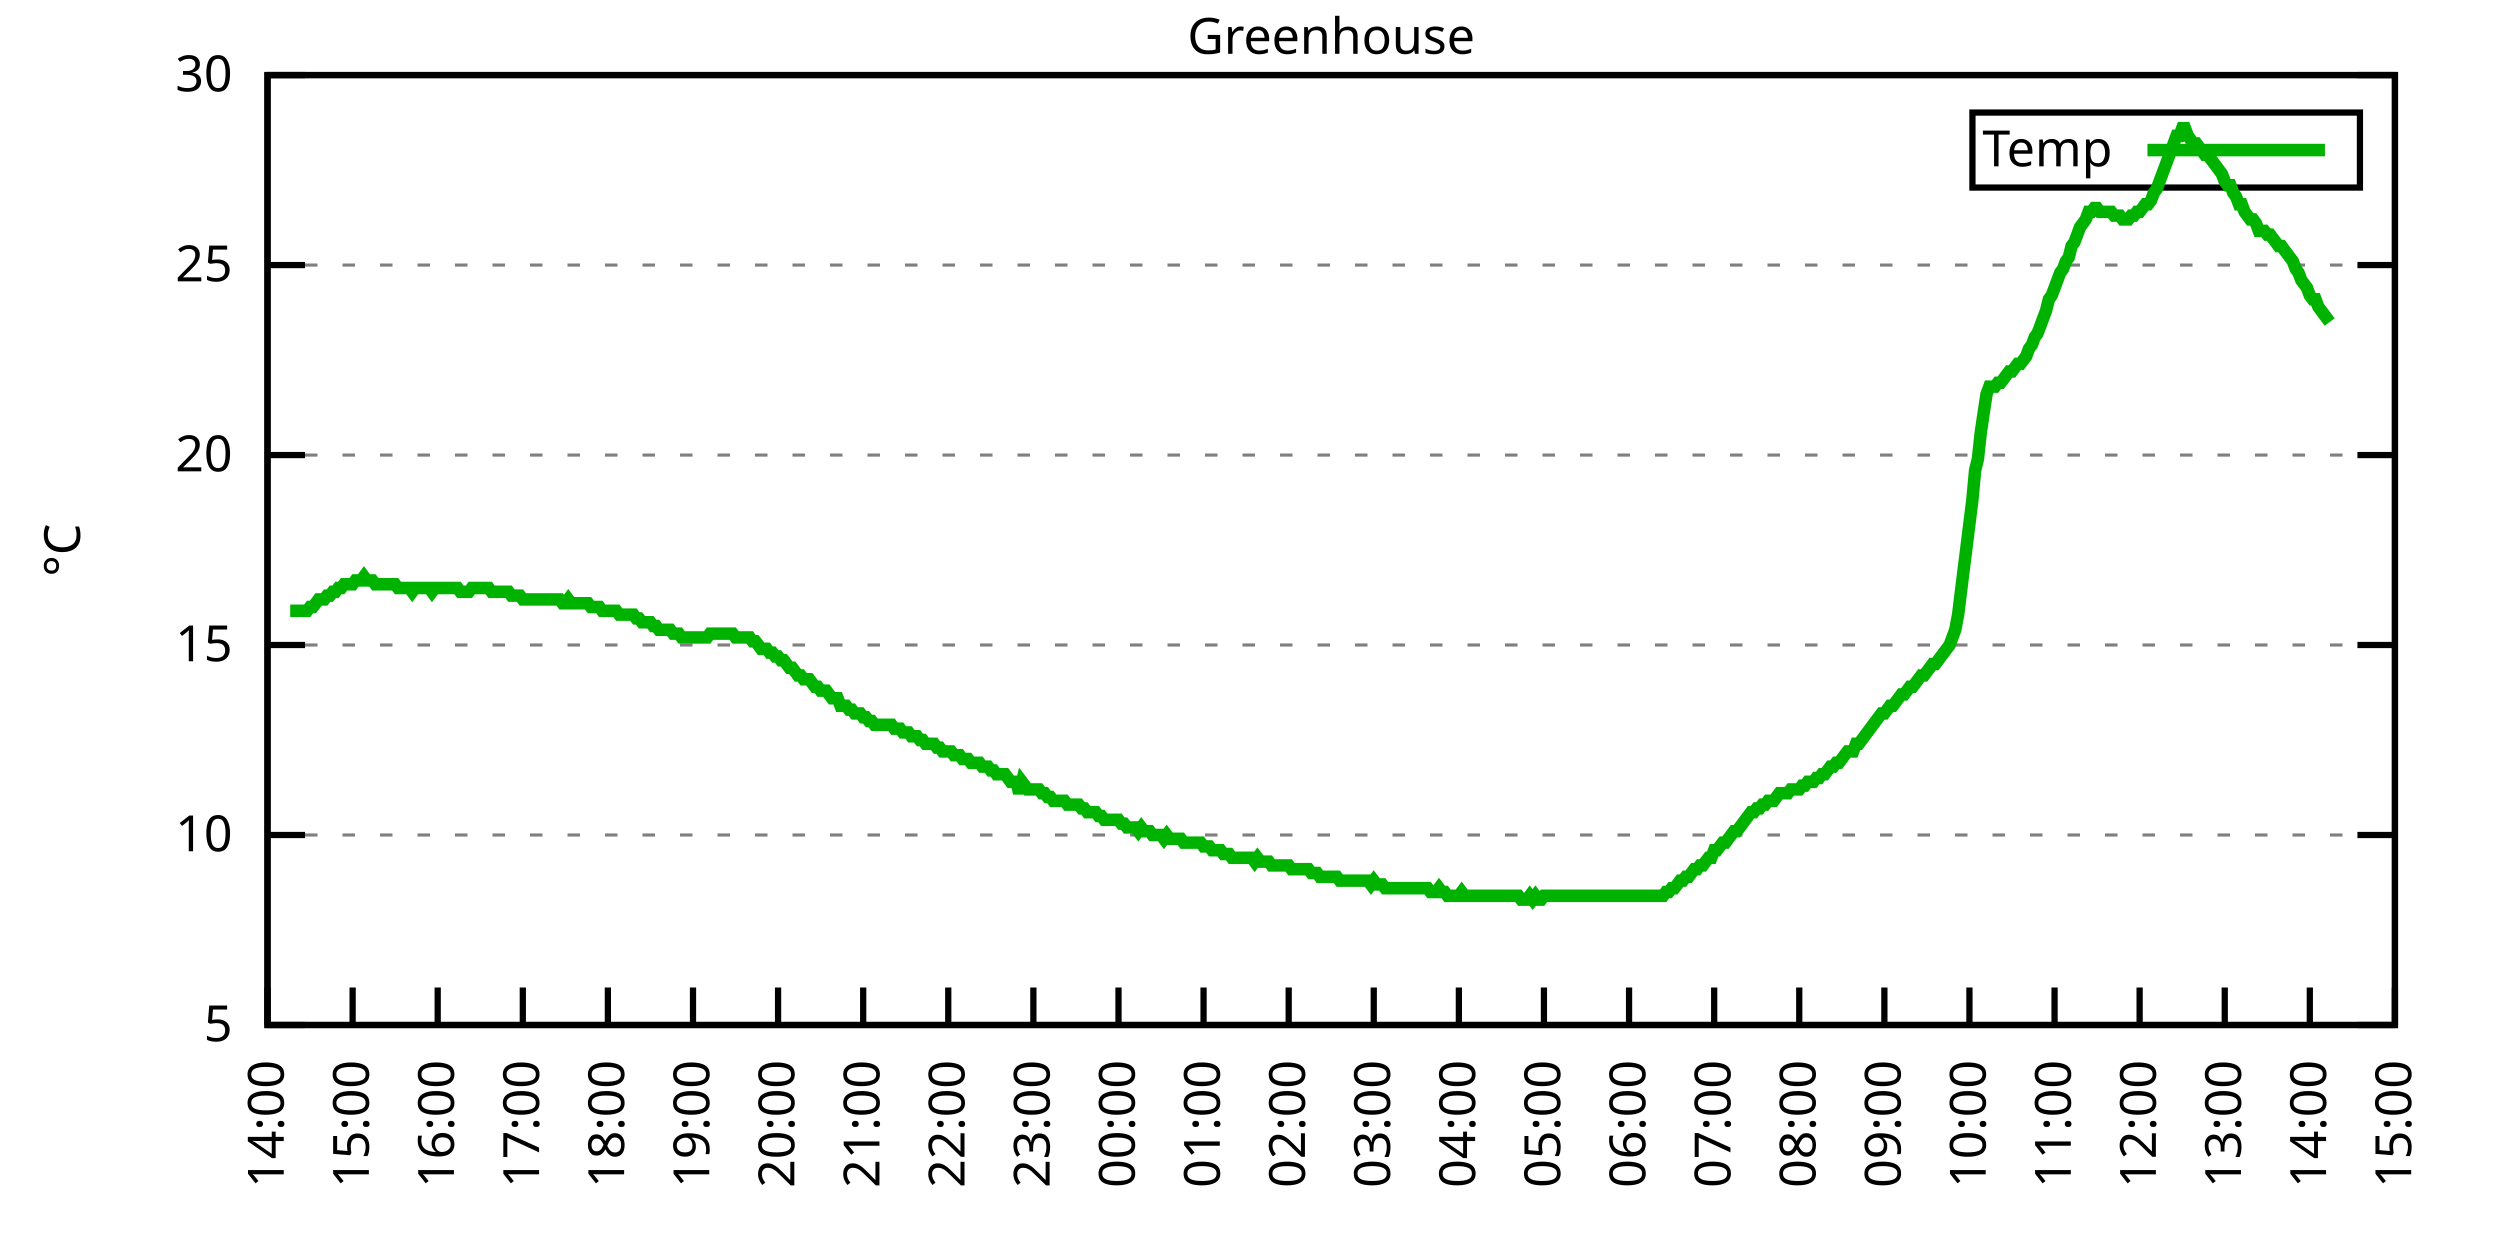
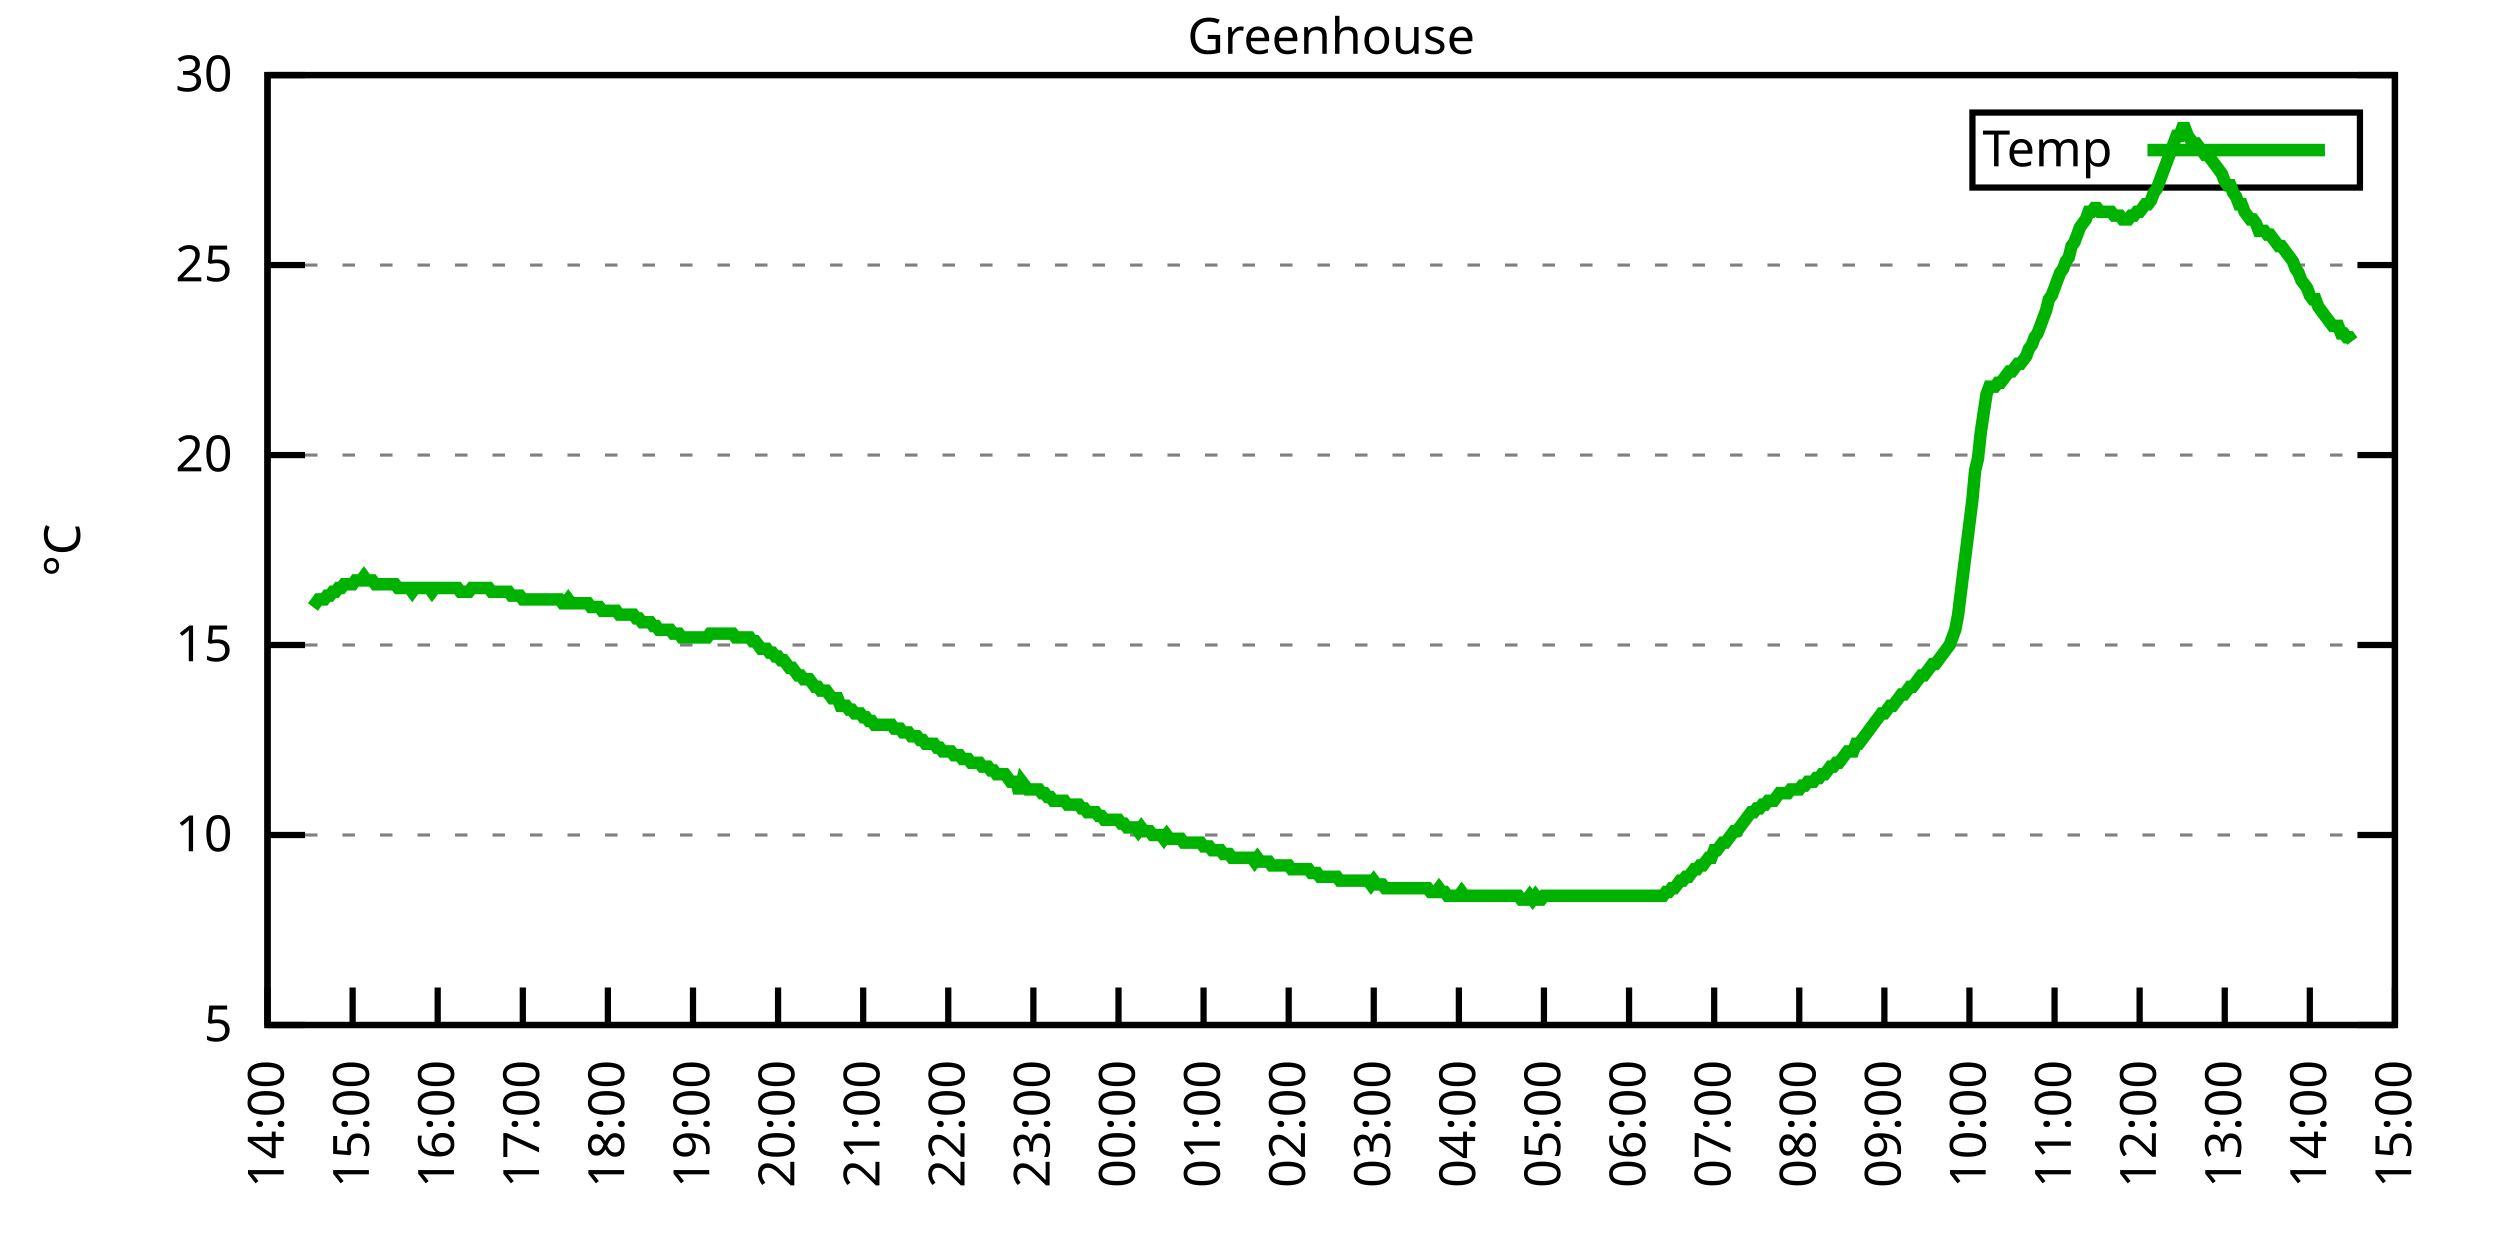
<svg xmlns="http://www.w3.org/2000/svg" xmlns:xlink="http://www.w3.org/1999/xlink" width="400" height="200" viewBox="0 0 400 200">
  <g id="gnuplot_canvas">
    <rect x="0" y="0" width="400" height="200" fill="none" />
    <defs>
      <circle id="gpDot" r="0.5" stroke-width="0.5" stroke="currentColor" />
      <path id="gpPt0" stroke-width="0.333" stroke="currentColor" d="M-1,0 h2 M0,-1 v2" />
      <path id="gpPt1" stroke-width="0.333" stroke="currentColor" d="M-1,-1 L1,1 M1,-1 L-1,1" />
      <path id="gpPt2" stroke-width="0.333" stroke="currentColor" d="M-1,0 L1,0 M0,-1 L0,1 M-1,-1 L1,1 M-1,1 L1,-1" />
      <rect id="gpPt3" stroke-width="0.333" stroke="currentColor" x="-1" y="-1" width="2" height="2" />
      <rect id="gpPt4" stroke-width="0.333" stroke="currentColor" fill="currentColor" x="-1" y="-1" width="2" height="2" />
      <circle id="gpPt5" stroke-width="0.333" stroke="currentColor" cx="0" cy="0" r="1" />
      <use xlink:href="#gpPt5" id="gpPt6" fill="currentColor" stroke="none" />
      <path id="gpPt7" stroke-width="0.333" stroke="currentColor" d="M0,-1.33 L-1.33,0.67 L1.33,0.67 z" />
      <use xlink:href="#gpPt7" id="gpPt8" fill="currentColor" stroke="none" />
      <use xlink:href="#gpPt7" id="gpPt9" stroke="currentColor" transform="rotate(180)" />
      <use xlink:href="#gpPt9" id="gpPt10" fill="currentColor" stroke="none" />
      <use xlink:href="#gpPt3" id="gpPt11" stroke="currentColor" transform="rotate(45)" />
      <use xlink:href="#gpPt11" id="gpPt12" fill="currentColor" stroke="none" />
      <path id="gpPt13" stroke-width="0.333" stroke="currentColor" d="M0,1.330 L1.265,0.411 L0.782,-1.067 L-0.782,-1.076 L-1.265,0.411 z" />
      <use xlink:href="#gpPt13" id="gpPt14" fill="currentColor" stroke="none" />
      <filter id="textbox" filterUnits="objectBoundingBox" x="0" y="0" height="1" width="1">
        <feFlood flood-color="white" flood-opacity="1" result="bgnd" />
        <feComposite in="SourceGraphic" in2="bgnd" operator="atop" />
      </filter>
      <filter id="greybox" filterUnits="objectBoundingBox" x="0" y="0" height="1" width="1">
        <feFlood flood-color="lightgrey" flood-opacity="1" result="grey" />
        <feComposite in="SourceGraphic" in2="grey" operator="atop" />
      </filter>
    </defs>
    <g fill="none" color="white" stroke="currentColor" stroke-width="1.00" stroke-linecap="butt" stroke-linejoin="miter">
</g>
    <g fill="none" color="black" stroke="currentColor" stroke-width="1.00" stroke-linecap="butt" stroke-linejoin="miter">
      <g stroke="none" shape-rendering="crispEdges">
        <polygon fill="rgb(255, 255, 255)" points="42.80,164.00 383.18,164.00 383.18,12.02 42.80,12.02 " />
      </g>
    </g>
    <g fill="none" color="black" stroke="currentColor" stroke-width="1.00" stroke-linecap="butt" stroke-linejoin="miter">
</g>
    <g fill="none" color="black" stroke="black" stroke-width="0.50" stroke-linecap="butt" stroke-linejoin="miter">
</g>
    <g fill="none" color="gray" stroke="currentColor" stroke-width="0.50" stroke-linecap="butt" stroke-linejoin="miter">
      <path stroke="gray" stroke-dasharray="2,4" class="gridline" d="M42.80,164.00 L383.19,164.00  " />
    </g>
    <g fill="none" color="gray" stroke="gray" stroke-width="1.00" stroke-linecap="butt" stroke-linejoin="miter">
</g>
    <g fill="none" color="black" stroke="currentColor" stroke-width="1.00" stroke-linecap="butt" stroke-linejoin="miter">
      <path stroke="black" d="M42.80,164.00 L48.80,164.00 M383.19,164.00 L377.19,164.00  " />
      <g transform="translate(37.20,166.60)" stroke="none" fill="black" font-family="Sans" font-size="8.00" text-anchor="end">
        <text>
          <tspan font-family="Sans"> 5</tspan>
        </text>
      </g>
    </g>
    <g fill="none" color="black" stroke="currentColor" stroke-width="1.00" stroke-linecap="butt" stroke-linejoin="miter">
</g>
    <g fill="none" color="black" stroke="black" stroke-width="0.50" stroke-linecap="butt" stroke-linejoin="miter">
</g>
    <g fill="none" color="gray" stroke="currentColor" stroke-width="0.50" stroke-linecap="butt" stroke-linejoin="miter">
      <path stroke="gray" stroke-dasharray="2,4" class="gridline" d="M42.80,133.60 L383.19,133.60  " />
    </g>
    <g fill="none" color="gray" stroke="gray" stroke-width="1.00" stroke-linecap="butt" stroke-linejoin="miter">
</g>
    <g fill="none" color="black" stroke="currentColor" stroke-width="1.00" stroke-linecap="butt" stroke-linejoin="miter">
      <path stroke="black" d="M42.80,133.60 L48.80,133.60 M383.19,133.60 L377.19,133.60  " />
      <g transform="translate(37.20,136.20)" stroke="none" fill="black" font-family="Sans" font-size="8.00" text-anchor="end">
        <text>
          <tspan font-family="Sans"> 10</tspan>
        </text>
      </g>
    </g>
    <g fill="none" color="black" stroke="currentColor" stroke-width="1.00" stroke-linecap="butt" stroke-linejoin="miter">
</g>
    <g fill="none" color="black" stroke="black" stroke-width="0.50" stroke-linecap="butt" stroke-linejoin="miter">
</g>
    <g fill="none" color="gray" stroke="currentColor" stroke-width="0.50" stroke-linecap="butt" stroke-linejoin="miter">
      <path stroke="gray" stroke-dasharray="2,4" class="gridline" d="M42.80,103.20 L383.19,103.20  " />
    </g>
    <g fill="none" color="gray" stroke="gray" stroke-width="1.00" stroke-linecap="butt" stroke-linejoin="miter">
</g>
    <g fill="none" color="black" stroke="currentColor" stroke-width="1.00" stroke-linecap="butt" stroke-linejoin="miter">
      <path stroke="black" d="M42.80,103.20 L48.80,103.20 M383.19,103.20 L377.19,103.20  " />
      <g transform="translate(37.20,105.80)" stroke="none" fill="black" font-family="Sans" font-size="8.00" text-anchor="end">
        <text>
          <tspan font-family="Sans"> 15</tspan>
        </text>
      </g>
    </g>
    <g fill="none" color="black" stroke="currentColor" stroke-width="1.00" stroke-linecap="butt" stroke-linejoin="miter">
</g>
    <g fill="none" color="black" stroke="black" stroke-width="0.50" stroke-linecap="butt" stroke-linejoin="miter">
</g>
    <g fill="none" color="gray" stroke="currentColor" stroke-width="0.50" stroke-linecap="butt" stroke-linejoin="miter">
      <path stroke="gray" stroke-dasharray="2,4" class="gridline" d="M42.80,72.81 L383.19,72.81  " />
    </g>
    <g fill="none" color="gray" stroke="gray" stroke-width="1.00" stroke-linecap="butt" stroke-linejoin="miter">
</g>
    <g fill="none" color="black" stroke="currentColor" stroke-width="1.00" stroke-linecap="butt" stroke-linejoin="miter">
      <path stroke="black" d="M42.80,72.81 L48.80,72.81 M383.19,72.81 L377.19,72.81  " />
      <g transform="translate(37.20,75.41)" stroke="none" fill="black" font-family="Sans" font-size="8.00" text-anchor="end">
        <text>
          <tspan font-family="Sans"> 20</tspan>
        </text>
      </g>
    </g>
    <g fill="none" color="black" stroke="currentColor" stroke-width="1.00" stroke-linecap="butt" stroke-linejoin="miter">
</g>
    <g fill="none" color="black" stroke="black" stroke-width="0.50" stroke-linecap="butt" stroke-linejoin="miter">
</g>
    <g fill="none" color="gray" stroke="currentColor" stroke-width="0.50" stroke-linecap="butt" stroke-linejoin="miter">
      <path stroke="gray" stroke-dasharray="2,4" class="gridline" d="M42.80,42.41 L383.19,42.41  " />
    </g>
    <g fill="none" color="gray" stroke="gray" stroke-width="1.00" stroke-linecap="butt" stroke-linejoin="miter">
</g>
    <g fill="none" color="black" stroke="currentColor" stroke-width="1.00" stroke-linecap="butt" stroke-linejoin="miter">
      <path stroke="black" d="M42.80,42.41 L48.80,42.41 M383.19,42.41 L377.19,42.41  " />
      <g transform="translate(37.20,45.01)" stroke="none" fill="black" font-family="Sans" font-size="8.00" text-anchor="end">
        <text>
          <tspan font-family="Sans"> 25</tspan>
        </text>
      </g>
    </g>
    <g fill="none" color="black" stroke="currentColor" stroke-width="1.00" stroke-linecap="butt" stroke-linejoin="miter">
</g>
    <g fill="none" color="black" stroke="black" stroke-width="0.50" stroke-linecap="butt" stroke-linejoin="miter">
</g>
    <g fill="none" color="gray" stroke="currentColor" stroke-width="0.50" stroke-linecap="butt" stroke-linejoin="miter">
      <path stroke="gray" stroke-dasharray="2,4" class="gridline" d="M42.80,12.01 L383.19,12.01  " />
    </g>
    <g fill="none" color="gray" stroke="gray" stroke-width="1.00" stroke-linecap="butt" stroke-linejoin="miter">
</g>
    <g fill="none" color="black" stroke="currentColor" stroke-width="1.00" stroke-linecap="butt" stroke-linejoin="miter">
      <path stroke="black" d="M42.80,12.01 L48.80,12.01 M383.19,12.01 L377.19,12.01  " />
      <g transform="translate(37.20,14.61)" stroke="none" fill="black" font-family="Sans" font-size="8.00" text-anchor="end">
        <text>
          <tspan font-family="Sans"> 30</tspan>
        </text>
      </g>
    </g>
    <g fill="none" color="black" stroke="currentColor" stroke-width="1.00" stroke-linecap="butt" stroke-linejoin="miter">
      <path stroke="black" d="M42.80,164.00 L42.80,158.00  " />
      <g transform="translate(45.40,169.60) rotate(270.00)" stroke="none" fill="black" font-family="Sans" font-size="8.00" text-anchor="end">
        <text>
          <tspan font-family="Sans">14:00</tspan>
        </text>
      </g>
    </g>
    <g fill="none" color="black" stroke="currentColor" stroke-width="1.00" stroke-linecap="butt" stroke-linejoin="miter">
      <path stroke="black" d="M56.42,164.00 L56.42,158.00  " />
      <g transform="translate(59.02,169.60) rotate(270.00)" stroke="none" fill="black" font-family="Sans" font-size="8.00" text-anchor="end">
        <text>
          <tspan font-family="Sans">15:00</tspan>
        </text>
      </g>
    </g>
    <g fill="none" color="black" stroke="currentColor" stroke-width="1.00" stroke-linecap="butt" stroke-linejoin="miter">
      <path stroke="black" d="M70.03,164.00 L70.03,158.00  " />
      <g transform="translate(72.63,169.60) rotate(270.00)" stroke="none" fill="black" font-family="Sans" font-size="8.00" text-anchor="end">
        <text>
          <tspan font-family="Sans">16:00</tspan>
        </text>
      </g>
    </g>
    <g fill="none" color="black" stroke="currentColor" stroke-width="1.00" stroke-linecap="butt" stroke-linejoin="miter">
      <path stroke="black" d="M83.65,164.00 L83.65,158.00  " />
      <g transform="translate(86.25,169.60) rotate(270.00)" stroke="none" fill="black" font-family="Sans" font-size="8.00" text-anchor="end">
        <text>
          <tspan font-family="Sans">17:00</tspan>
        </text>
      </g>
    </g>
    <g fill="none" color="black" stroke="currentColor" stroke-width="1.00" stroke-linecap="butt" stroke-linejoin="miter">
      <path stroke="black" d="M97.26,164.00 L97.26,158.00  " />
      <g transform="translate(99.86,169.60) rotate(270.00)" stroke="none" fill="black" font-family="Sans" font-size="8.00" text-anchor="end">
        <text>
          <tspan font-family="Sans">18:00</tspan>
        </text>
      </g>
    </g>
    <g fill="none" color="black" stroke="currentColor" stroke-width="1.00" stroke-linecap="butt" stroke-linejoin="miter">
      <path stroke="black" d="M110.88,164.00 L110.88,158.00  " />
      <g transform="translate(113.48,169.60) rotate(270.00)" stroke="none" fill="black" font-family="Sans" font-size="8.00" text-anchor="end">
        <text>
          <tspan font-family="Sans">19:00</tspan>
        </text>
      </g>
    </g>
    <g fill="none" color="black" stroke="currentColor" stroke-width="1.00" stroke-linecap="butt" stroke-linejoin="miter">
      <path stroke="black" d="M124.49,164.00 L124.49,158.00  " />
      <g transform="translate(127.09,169.60) rotate(270.00)" stroke="none" fill="black" font-family="Sans" font-size="8.00" text-anchor="end">
        <text>
          <tspan font-family="Sans">20:00</tspan>
        </text>
      </g>
    </g>
    <g fill="none" color="black" stroke="currentColor" stroke-width="1.00" stroke-linecap="butt" stroke-linejoin="miter">
      <path stroke="black" d="M138.11,164.00 L138.11,158.00  " />
      <g transform="translate(140.71,169.60) rotate(270.00)" stroke="none" fill="black" font-family="Sans" font-size="8.00" text-anchor="end">
        <text>
          <tspan font-family="Sans">21:00</tspan>
        </text>
      </g>
    </g>
    <g fill="none" color="black" stroke="currentColor" stroke-width="1.00" stroke-linecap="butt" stroke-linejoin="miter">
      <path stroke="black" d="M151.72,164.00 L151.72,158.00  " />
      <g transform="translate(154.32,169.60) rotate(270.00)" stroke="none" fill="black" font-family="Sans" font-size="8.00" text-anchor="end">
        <text>
          <tspan font-family="Sans">22:00</tspan>
        </text>
      </g>
    </g>
    <g fill="none" color="black" stroke="currentColor" stroke-width="1.00" stroke-linecap="butt" stroke-linejoin="miter">
      <path stroke="black" d="M165.34,164.00 L165.34,158.00  " />
      <g transform="translate(167.94,169.60) rotate(270.00)" stroke="none" fill="black" font-family="Sans" font-size="8.00" text-anchor="end">
        <text>
          <tspan font-family="Sans">23:00</tspan>
        </text>
      </g>
    </g>
    <g fill="none" color="black" stroke="currentColor" stroke-width="1.00" stroke-linecap="butt" stroke-linejoin="miter">
      <path stroke="black" d="M178.96,164.00 L178.96,158.00  " />
      <g transform="translate(181.56,169.60) rotate(270.00)" stroke="none" fill="black" font-family="Sans" font-size="8.00" text-anchor="end">
        <text>
          <tspan font-family="Sans">00:00</tspan>
        </text>
      </g>
    </g>
    <g fill="none" color="black" stroke="currentColor" stroke-width="1.00" stroke-linecap="butt" stroke-linejoin="miter">
      <path stroke="black" d="M192.57,164.00 L192.57,158.00  " />
      <g transform="translate(195.17,169.60) rotate(270.00)" stroke="none" fill="black" font-family="Sans" font-size="8.00" text-anchor="end">
        <text>
          <tspan font-family="Sans">01:00</tspan>
        </text>
      </g>
    </g>
    <g fill="none" color="black" stroke="currentColor" stroke-width="1.00" stroke-linecap="butt" stroke-linejoin="miter">
      <path stroke="black" d="M206.19,164.00 L206.19,158.00  " />
      <g transform="translate(208.79,169.60) rotate(270.00)" stroke="none" fill="black" font-family="Sans" font-size="8.00" text-anchor="end">
        <text>
          <tspan font-family="Sans">02:00</tspan>
        </text>
      </g>
    </g>
    <g fill="none" color="black" stroke="currentColor" stroke-width="1.00" stroke-linecap="butt" stroke-linejoin="miter">
      <path stroke="black" d="M219.80,164.00 L219.80,158.00  " />
      <g transform="translate(222.40,169.60) rotate(270.00)" stroke="none" fill="black" font-family="Sans" font-size="8.00" text-anchor="end">
        <text>
          <tspan font-family="Sans">03:00</tspan>
        </text>
      </g>
    </g>
    <g fill="none" color="black" stroke="currentColor" stroke-width="1.00" stroke-linecap="butt" stroke-linejoin="miter">
      <path stroke="black" d="M233.42,164.00 L233.42,158.00  " />
      <g transform="translate(236.02,169.60) rotate(270.00)" stroke="none" fill="black" font-family="Sans" font-size="8.00" text-anchor="end">
        <text>
          <tspan font-family="Sans">04:00</tspan>
        </text>
      </g>
    </g>
    <g fill="none" color="black" stroke="currentColor" stroke-width="1.00" stroke-linecap="butt" stroke-linejoin="miter">
      <path stroke="black" d="M247.03,164.00 L247.03,158.00  " />
      <g transform="translate(249.63,169.60) rotate(270.00)" stroke="none" fill="black" font-family="Sans" font-size="8.00" text-anchor="end">
        <text>
          <tspan font-family="Sans">05:00</tspan>
        </text>
      </g>
    </g>
    <g fill="none" color="black" stroke="currentColor" stroke-width="1.00" stroke-linecap="butt" stroke-linejoin="miter">
      <path stroke="black" d="M260.65,164.00 L260.65,158.00  " />
      <g transform="translate(263.25,169.60) rotate(270.00)" stroke="none" fill="black" font-family="Sans" font-size="8.00" text-anchor="end">
        <text>
          <tspan font-family="Sans">06:00</tspan>
        </text>
      </g>
    </g>
    <g fill="none" color="black" stroke="currentColor" stroke-width="1.00" stroke-linecap="butt" stroke-linejoin="miter">
      <path stroke="black" d="M274.27,164.00 L274.27,158.00  " />
      <g transform="translate(276.87,169.60) rotate(270.00)" stroke="none" fill="black" font-family="Sans" font-size="8.00" text-anchor="end">
        <text>
          <tspan font-family="Sans">07:00</tspan>
        </text>
      </g>
    </g>
    <g fill="none" color="black" stroke="currentColor" stroke-width="1.00" stroke-linecap="butt" stroke-linejoin="miter">
      <path stroke="black" d="M287.88,164.00 L287.88,158.00  " />
      <g transform="translate(290.48,169.60) rotate(270.00)" stroke="none" fill="black" font-family="Sans" font-size="8.00" text-anchor="end">
        <text>
          <tspan font-family="Sans">08:00</tspan>
        </text>
      </g>
    </g>
    <g fill="none" color="black" stroke="currentColor" stroke-width="1.00" stroke-linecap="butt" stroke-linejoin="miter">
      <path stroke="black" d="M301.50,164.00 L301.50,158.00  " />
      <g transform="translate(304.10,169.60) rotate(270.00)" stroke="none" fill="black" font-family="Sans" font-size="8.00" text-anchor="end">
        <text>
          <tspan font-family="Sans">09:00</tspan>
        </text>
      </g>
    </g>
    <g fill="none" color="black" stroke="currentColor" stroke-width="1.00" stroke-linecap="butt" stroke-linejoin="miter">
      <path stroke="black" d="M315.11,164.00 L315.11,158.00  " />
      <g transform="translate(317.71,169.60) rotate(270.00)" stroke="none" fill="black" font-family="Sans" font-size="8.00" text-anchor="end">
        <text>
          <tspan font-family="Sans">10:00</tspan>
        </text>
      </g>
    </g>
    <g fill="none" color="black" stroke="currentColor" stroke-width="1.00" stroke-linecap="butt" stroke-linejoin="miter">
      <path stroke="black" d="M328.73,164.00 L328.73,158.00  " />
      <g transform="translate(331.33,169.60) rotate(270.00)" stroke="none" fill="black" font-family="Sans" font-size="8.00" text-anchor="end">
        <text>
          <tspan font-family="Sans">11:00</tspan>
        </text>
      </g>
    </g>
    <g fill="none" color="black" stroke="currentColor" stroke-width="1.00" stroke-linecap="butt" stroke-linejoin="miter">
      <path stroke="black" d="M342.34,164.00 L342.34,158.00  " />
      <g transform="translate(344.94,169.60) rotate(270.00)" stroke="none" fill="black" font-family="Sans" font-size="8.00" text-anchor="end">
        <text>
          <tspan font-family="Sans">12:00</tspan>
        </text>
      </g>
    </g>
    <g fill="none" color="black" stroke="currentColor" stroke-width="1.00" stroke-linecap="butt" stroke-linejoin="miter">
      <path stroke="black" d="M355.96,164.00 L355.96,158.00  " />
      <g transform="translate(358.56,169.60) rotate(270.00)" stroke="none" fill="black" font-family="Sans" font-size="8.00" text-anchor="end">
        <text>
          <tspan font-family="Sans">13:00</tspan>
        </text>
      </g>
    </g>
    <g fill="none" color="black" stroke="currentColor" stroke-width="1.00" stroke-linecap="butt" stroke-linejoin="miter">
      <path stroke="black" d="M369.57,164.00 L369.57,158.00  " />
      <g transform="translate(372.17,169.60) rotate(270.00)" stroke="none" fill="black" font-family="Sans" font-size="8.00" text-anchor="end">
        <text>
          <tspan font-family="Sans">14:00</tspan>
        </text>
      </g>
    </g>
    <g fill="none" color="black" stroke="currentColor" stroke-width="1.00" stroke-linecap="butt" stroke-linejoin="miter">
      <path stroke="black" d="M383.19,164.00 L383.19,158.00  " />
      <g transform="translate(385.79,169.60) rotate(270.00)" stroke="none" fill="black" font-family="Sans" font-size="8.00" text-anchor="end">
        <text>
          <tspan font-family="Sans">15:00</tspan>
        </text>
      </g>
    </g>
    <g fill="none" color="black" stroke="currentColor" stroke-width="1.00" stroke-linecap="butt" stroke-linejoin="miter">
</g>
    <g fill="none" color="black" stroke="currentColor" stroke-width="1.00" stroke-linecap="butt" stroke-linejoin="miter">
      <path stroke="black" d="M42.80,12.01 L42.80,164.00 L383.19,164.00 L383.19,12.01 L42.80,12.01 Z  " />
    </g>
    <g fill="none" color="black" stroke="currentColor" stroke-width="1.00" stroke-linecap="butt" stroke-linejoin="miter">
</g>
    <g fill="none" color="black" stroke="currentColor" stroke-width="1.00" stroke-linecap="butt" stroke-linejoin="miter">
      <path stroke="black" d="M315.59,30.01 L315.59,18.01 L377.59,18.01 L377.59,30.01 L315.59,30.01 Z  " />
    </g>
    <g id="Greenhouse_plot_1">
      <g fill="none" color="white" stroke="black" stroke-width="2.00" stroke-linecap="butt" stroke-linejoin="miter">
</g>
      <g fill="none" color="black" stroke="currentColor" stroke-width="2.00" stroke-linecap="butt" stroke-linejoin="miter">
        <g transform="translate(337.99,26.61)" stroke="none" fill="black" font-family="Sans" font-size="8.00" text-anchor="end">
          <text>
            <tspan font-family="Sans">Temp</tspan>
          </text>
        </g>
      </g>
      <g fill="none" color="black" stroke="currentColor" stroke-width="2.00" stroke-linecap="butt" stroke-linejoin="miter">
-         <path stroke="rgb(  0, 178,   0)" d="M343.59,24.01 L371.99,24.01 M46.43,97.73 L46.88,97.73 L47.34,97.73 L47.79,97.73 L48.25,97.73 L48.70,97.73   L49.15,97.73 L49.61,97.12 L50.06,97.12 L50.52,96.52 L50.97,95.91 L51.42,95.91 L51.88,95.91 L52.33,95.30   L52.78,95.30 L53.24,94.69 L53.69,94.69 L54.15,94.08 L54.60,94.08 L55.05,93.48 L55.51,93.48 L55.96,93.48   L56.42,93.48 L56.87,92.87 L57.32,92.87 L57.78,92.87 L58.23,92.26 L58.68,92.87 L59.14,92.87 L59.59,92.87   L60.05,93.48 L60.50,93.48 L60.95,93.48 L61.41,93.48 L61.86,93.48 L62.32,93.48 L62.77,93.48 L63.22,93.48   L63.68,94.08 L64.13,94.08 L64.58,94.08 L65.04,94.08 L65.49,94.08 L65.95,94.69 L66.40,94.08 L66.85,94.08   L67.31,94.08 L67.76,94.08 L68.22,94.08 L68.67,94.08 L69.12,94.69 L69.58,94.08 L70.03,94.08 L70.49,94.08   L70.94,94.08 L71.39,94.08 L71.85,94.08 L72.30,94.08 L72.75,94.08 L73.21,94.08 L73.66,94.69 L74.12,94.69   L74.57,94.69 L75.02,94.69 L75.48,94.08 L75.93,94.08 L76.39,94.08 L76.84,94.08 L77.29,94.08 L77.75,94.08   L78.20,94.08 L78.65,94.69 L79.11,94.69 L79.56,94.69 L80.02,94.69 L80.47,94.69 L80.92,94.69 L81.38,94.69   L81.83,95.30 L82.29,95.30 L82.74,95.30 L83.19,95.30 L83.65,95.91 L84.10,95.91 L84.55,95.91 L85.01,95.91   L85.46,95.91 L85.92,95.91 L86.37,95.91 L86.82,95.91 L87.28,95.91 L87.73,95.91 L88.19,95.91 L88.64,95.91   L89.09,95.91 L89.55,95.91 L90.00,96.52 L90.45,96.52 L90.91,95.91 L91.36,96.52 L91.82,96.52 L92.27,96.52   L92.72,96.52 L93.18,96.52 L93.63,96.52 L94.09,96.52 L94.54,97.12 L94.99,97.12 L95.45,97.12 L95.90,97.12   L96.35,97.73 L96.81,97.73 L97.26,97.73 L97.72,97.73 L98.17,97.73 L98.62,97.73 L99.08,98.34 L99.53,98.34   L99.99,98.34 L100.44,98.34 L100.89,98.34 L101.35,98.34 L101.80,98.95 L102.25,98.95 L102.71,99.56 L103.16,99.56   L103.62,99.56 L104.07,99.56 L104.52,100.16 L104.98,100.16 L105.43,100.77 L105.89,100.77 L106.34,100.77 L106.79,100.77   L107.25,100.77 L107.70,101.38 L108.15,101.38 L108.61,101.38 L109.06,101.99 L109.52,101.99 L109.97,101.99 L110.42,101.99   L110.88,101.99 L111.33,101.99 L111.79,101.99 L112.24,101.99 L112.69,101.99 L113.15,101.99 L113.60,101.38 L114.05,101.38   L114.51,101.38 L114.96,101.38 L115.42,101.38 L115.87,101.38 L116.32,101.38 L116.78,101.38 L117.23,101.38 L117.69,101.99   L118.14,101.99 L118.59,101.99 L119.05,101.99 L119.50,101.99 L119.96,101.99 L120.41,102.60 L120.86,102.60 L121.32,103.20   L121.77,103.81 L122.22,103.81 L122.68,103.81 L123.13,104.42 L123.59,104.42 L124.04,105.03 L124.49,105.03 L124.95,105.64   L125.40,105.64 L125.86,106.24 L126.31,106.85 L126.76,106.85 L127.22,107.46 L127.67,108.07 L128.12,108.07 L128.58,108.68   L129.03,108.68 L129.49,108.68 L129.94,109.28 L130.39,109.89 L130.85,109.89 L131.30,110.50 L131.76,110.50 L132.21,110.50   L132.66,111.11 L133.12,111.72 L133.57,111.72 L134.02,111.72 L134.48,112.93 L134.93,112.93 L135.39,112.93 L135.84,113.54   L136.29,113.54 L136.75,114.15 L137.20,114.15 L137.66,114.15 L138.11,114.76 L138.56,114.76 L139.02,115.36 L139.47,115.36   L139.92,115.97 L140.38,115.97 L140.83,115.97 L141.29,115.97 L141.74,115.97 L142.19,115.97 L142.65,115.97 L143.10,116.58   L143.56,116.58 L144.01,116.58 L144.46,117.19 L144.92,117.19 L145.37,117.19 L145.82,117.80 L146.28,117.80 L146.73,117.80   L147.19,118.40 L147.64,118.40 L148.09,119.01 L148.55,119.01 L149.00,119.01 L149.46,119.01 L149.91,119.62 L150.36,119.62   L150.82,120.23 L151.27,120.23 L151.72,120.23 L152.18,120.23 L152.63,120.83 L153.09,120.83 L153.54,120.83 L153.99,121.44   L154.45,121.44 L154.90,121.44 L155.36,122.05 L155.81,122.05 L156.26,122.05 L156.72,122.05 L157.17,122.66 L157.62,122.66   L158.08,122.66 L158.53,123.27 L158.99,123.27 L159.44,123.87 L159.89,123.87 L160.35,123.87 L160.80,123.87 L161.26,124.48   L161.71,125.09 L162.16,125.09 L162.62,125.09 L163.07,126.91 L163.52,125.09 L163.98,125.70 L164.43,126.31 L164.89,126.31   L165.34,126.31 L165.79,126.31 L166.25,126.31 L166.70,126.91 L167.16,126.91 L167.61,127.52 L168.06,127.52 L168.52,128.13   L168.97,128.13 L169.43,128.13 L169.88,128.13 L170.33,128.13 L170.79,128.74 L171.24,128.74 L171.69,128.74 L172.15,128.74   L172.60,128.74 L173.06,129.35 L173.51,129.35 L173.96,129.95 L174.42,129.95 L174.87,129.95 L175.33,129.95 L175.78,130.56   L176.23,130.56 L176.69,131.17 L177.14,131.17 L177.59,131.17 L178.05,131.17 L178.50,131.17 L178.96,131.17 L179.41,131.78   L179.86,131.78 L180.32,132.39 L180.77,132.39 L181.23,132.39 L181.68,132.39 L182.13,132.99 L182.59,132.39 L183.04,132.99   L183.49,132.99 L183.95,132.99 L184.40,133.60 L184.86,133.60 L185.31,133.60 L185.76,133.60 L186.22,134.21 L186.67,133.60   L187.13,134.21 L187.58,134.21 L188.03,134.21 L188.49,134.21 L188.94,134.21 L189.39,134.82 L189.85,134.82 L190.30,134.82   L190.76,134.82 L191.21,134.82 L191.66,134.82 L192.12,134.82 L192.57,135.43 L193.03,135.43 L193.48,135.43 L193.93,136.03   L194.39,136.03 L194.84,136.03 L195.29,136.03 L195.75,136.64 L196.20,136.64 L196.66,136.64 L197.11,137.25 L197.56,137.25   L198.02,137.25 L198.47,137.25 L198.93,137.25 L199.38,137.25 L199.83,137.25 L200.29,137.25 L200.74,137.86 L201.19,137.25   L201.65,137.86 L202.10,137.86 L202.56,137.86 L203.01,137.86 L203.46,138.47 L203.92,138.47 L204.37,138.47 L204.83,138.47   L205.28,138.47 L205.73,138.47 L206.19,138.47 L206.64,139.07 L207.09,139.07 L207.55,139.07 L208.00,139.07 L208.46,139.07   L208.91,139.07 L209.36,139.07 L209.82,139.68 L210.27,139.68 L210.73,139.68 L211.18,140.29 L211.63,140.29 L212.09,140.29   L212.54,140.29 L213.00,140.29 L213.45,140.29 L213.90,140.29 L214.36,140.90 L214.81,140.90 L215.26,140.90 L215.72,140.90   L216.17,140.90 L216.63,140.90 L217.08,140.90 L217.53,140.90 L217.99,140.90 L218.44,140.90 L218.90,140.90 L219.35,141.51   L219.80,140.90 L220.26,141.51 L220.71,141.51 L221.16,141.51 L221.62,142.11 L222.07,142.11 L222.53,142.11 L222.98,142.11   L223.43,142.11 L223.89,142.11 L224.34,142.11 L224.80,142.11 L225.25,142.11 L225.70,142.11 L226.16,142.11 L226.61,142.11   L227.06,142.11 L227.52,142.11 L227.97,142.11 L228.43,142.11 L228.88,142.72 L229.33,142.72 L229.79,142.72 L230.24,142.11   L230.70,142.72 L231.15,142.72 L231.60,143.33 L232.06,143.33 L232.51,143.33 L232.96,143.33 L233.42,143.33 L233.87,142.72   L234.33,143.33 L234.78,143.33 L235.23,143.33 L235.69,143.33 L236.14,143.33 L236.60,143.33 L237.05,143.33 L237.50,143.33   L237.96,143.33 L238.41,143.33 L238.86,143.33 L239.32,143.33 L239.77,143.33 L240.23,143.33 L240.68,143.33 L241.13,143.33   L241.59,143.33 L242.04,143.33 L242.50,143.33 L242.95,143.33 L243.40,143.94 L243.86,143.94 L244.31,143.94 L244.76,143.33   L245.22,143.94 L245.67,143.33 L246.13,143.94 L246.58,143.94 L247.03,143.33 L247.49,143.33 L247.94,143.33 L248.40,143.33   L248.85,143.33 L249.30,143.33 L249.76,143.33 L250.21,143.33 L250.66,143.33 L251.12,143.33 L251.57,143.33 L252.03,143.33   L252.48,143.33 L252.93,143.33 L253.39,143.33 L253.84,143.33 L254.30,143.33 L254.75,143.33 L255.20,143.33 L255.66,143.33   L256.11,143.33 L256.56,143.33 L257.02,143.33 L257.47,143.33 L257.93,143.33 L258.38,143.33 L258.83,143.33 L259.29,143.33   L259.74,143.33 L260.20,143.33 L260.65,143.33 L261.10,143.33 L261.56,143.33 L262.01,143.33 L262.47,143.33 L262.92,143.33   L263.37,143.33 L263.83,143.33 L264.28,143.33 L264.73,143.33 L265.19,143.33 L265.64,143.33 L266.10,143.33 L266.55,142.72   L267.00,142.72 L267.46,142.11 L267.91,142.11 L268.37,141.51 L268.82,140.90 L269.27,140.90 L269.73,140.29 L270.18,140.29   L270.63,139.68 L271.09,139.07 L271.54,139.07 L272.00,138.47 L272.45,138.47 L272.90,137.86 L273.36,137.25 L273.81,137.25   L274.27,136.03 L274.72,136.03 L275.17,135.43 L275.63,134.82 L276.08,134.82 L276.53,134.21 L276.99,133.60 L277.44,132.99   L277.90,132.99 L278.35,132.39 L278.80,131.78 L279.26,131.17 L279.71,130.56 L280.17,129.95 L280.62,129.95 L281.07,129.35   L281.53,129.35 L281.98,128.74 L282.43,128.74 L282.89,128.13 L283.34,128.13 L283.80,128.13 L284.25,127.52 L284.70,126.91   L285.16,126.91 L285.61,126.91 L286.07,126.91 L286.52,126.31 L286.97,126.31 L287.43,126.31 L287.88,126.31 L288.33,125.70   L288.79,125.70 L289.24,125.09 L289.70,125.09 L290.15,125.09 L290.60,124.48 L291.06,124.48 L291.51,123.87 L291.97,123.87   L292.42,123.27 L292.87,122.66 L293.33,122.66 L293.78,122.05 L294.23,122.05 L294.69,121.44 L295.14,120.83 L295.60,120.23   L296.05,120.23 L296.50,120.23 L296.96,119.01 L297.41,119.01 L297.87,118.40 L298.32,117.80 L298.77,117.19 L299.23,116.58   L299.68,115.97 L300.13,115.36 L300.59,114.76 L301.04,114.15 L301.50,114.15 L301.95,113.54 L302.40,112.93 L302.86,112.93   L303.31,112.32 L303.77,111.72 L304.22,111.11 L304.67,111.11 L305.13,110.50 L305.58,109.89 L306.03,109.89 L306.49,109.28   L306.94,108.68 L307.40,108.07 L307.85,108.07 L308.30,107.46 L308.76,106.85 L309.21,106.24 L309.67,106.24 L310.12,105.64   L310.57,105.03 L311.03,104.42 L311.48,103.81 L311.94,103.20 L312.39,101.99 L312.84,100.77 L313.30,98.34 L313.75,94.69   L314.20,91.04 L314.66,87.40 L315.11,83.75 L315.57,80.10 L316.02,75.24 L316.47,73.41 L316.93,69.16 L317.38,66.12   L317.84,63.08 L318.29,61.86 L318.74,61.86 L319.20,61.86 L319.65,61.25 L320.10,61.25 L320.56,60.65 L321.01,60.04   L321.47,59.43 L321.92,59.43 L322.37,58.82 L322.83,58.21 L323.28,58.21 L323.74,57.61 L324.19,57.00 L324.64,55.78   L325.10,55.18 L325.55,53.96 L326.00,53.35 L326.46,52.14 L326.91,50.92 L327.37,49.70 L327.82,47.88 L328.27,47.27   L328.73,46.06 L329.18,44.84 L329.64,43.62 L330.09,43.02 L330.54,41.80 L331.00,41.19 L331.45,39.37 L331.90,38.76   L332.36,37.54 L332.81,36.33 L333.27,35.72 L333.72,35.11 L334.17,33.90 L334.63,33.90 L335.08,33.29 L335.54,33.29   L335.99,33.90 L336.44,33.90 L336.90,33.90 L337.35,33.90 L337.80,33.90 L338.26,34.50 L338.71,34.50 L339.17,34.50   L339.62,35.11 L340.07,35.11 L340.53,35.11 L340.98,34.50 L341.44,34.50 L341.89,33.90 L342.34,33.90 L342.80,33.29   L343.25,32.68 L343.70,32.68 L344.16,32.07 L344.61,30.86 L345.07,30.25 L345.52,29.03 L345.97,27.82 L346.43,26.60   L346.88,25.39 L347.34,24.17 L347.79,22.95 L348.24,21.74 L348.70,21.74 L349.15,20.52 L349.60,20.52 L350.06,21.74   L350.51,22.35 L350.97,22.95 L351.42,22.95 L351.87,23.56 L352.33,24.17 L352.78,24.78 L353.24,24.78 L353.69,25.39   L354.14,25.99 L354.60,26.60 L355.05,27.21 L355.50,27.82 L355.96,29.03 L356.41,29.64 L356.87,29.64 L357.32,30.86   L357.77,31.46 L358.23,32.68 L358.68,32.68 L359.14,33.90 L359.59,34.50 L360.04,35.11 L360.50,35.11 L360.95,35.72   L361.41,36.94 L361.86,36.94 L362.31,36.94 L362.77,37.54 L363.22,37.54 L363.67,38.15 L364.13,38.76 L364.58,39.37   L365.04,39.37 L365.49,39.98 L365.94,40.58 L366.40,41.19 L366.85,41.80 L367.31,43.02 L367.76,43.62 L368.21,44.84   L368.67,45.45 L369.12,46.06 L369.57,47.27 L370.03,47.88 L370.48,47.88 L370.94,49.10 L371.39,49.70 L371.84,50.31   L372.30,50.92 L372.75,51.53  " />
+         <path stroke="rgb(  0, 178,   0)" d="M343.59,24.01 L371.99,24.01 M50.06,97.12 L50.52,96.52 L50.97,95.91 L51.42,95.91 L51.88,95.91 L52.33,95.30   L52.78,95.30 L53.24,94.69 L53.69,94.69 L54.15,94.08 L54.60,94.08 L55.05,93.48 L55.51,93.48 L55.96,93.48   L56.42,93.48 L56.87,92.87 L57.32,92.87 L57.78,92.87 L58.23,92.26 L58.68,92.87 L59.14,92.87 L59.59,92.87   L60.05,93.48 L60.50,93.48 L60.95,93.48 L61.41,93.48 L61.86,93.48 L62.32,93.48 L62.77,93.48 L63.22,93.48   L63.68,94.08 L64.13,94.08 L64.58,94.08 L65.04,94.08 L65.49,94.08 L65.95,94.69 L66.40,94.08 L66.85,94.08   L67.31,94.08 L67.76,94.08 L68.22,94.08 L68.67,94.08 L69.12,94.69 L69.58,94.08 L70.03,94.08 L70.49,94.08   L70.94,94.08 L71.39,94.08 L71.85,94.08 L72.30,94.08 L72.75,94.08 L73.21,94.08 L73.66,94.69 L74.12,94.69   L74.57,94.69 L75.02,94.69 L75.48,94.08 L75.93,94.08 L76.39,94.08 L76.84,94.08 L77.29,94.08 L77.75,94.08   L78.20,94.08 L78.65,94.69 L79.11,94.69 L79.56,94.69 L80.02,94.69 L80.47,94.69 L80.92,94.69 L81.38,94.69   L81.83,95.30 L82.29,95.30 L82.74,95.30 L83.19,95.30 L83.65,95.91 L84.10,95.91 L84.55,95.91 L85.01,95.91   L85.46,95.91 L85.92,95.91 L86.37,95.91 L86.82,95.91 L87.28,95.91 L87.73,95.91 L88.19,95.91 L88.64,95.91   L89.09,95.91 L89.55,95.91 L90.00,96.52 L90.45,96.52 L90.91,95.91 L91.36,96.52 L91.82,96.52 L92.27,96.52   L92.72,96.52 L93.18,96.52 L93.63,96.52 L94.09,96.52 L94.54,97.12 L94.99,97.12 L95.45,97.12 L95.90,97.12   L96.35,97.73 L96.81,97.73 L97.26,97.73 L97.72,97.73 L98.17,97.73 L98.62,97.73 L99.08,98.34 L99.53,98.34   L99.99,98.34 L100.44,98.34 L100.89,98.34 L101.35,98.34 L101.80,98.95 L102.25,98.95 L102.71,99.56 L103.16,99.56   L103.62,99.56 L104.07,99.56 L104.52,100.16 L104.98,100.16 L105.43,100.77 L105.89,100.77 L106.34,100.77 L106.79,100.77   L107.25,100.77 L107.70,101.38 L108.15,101.38 L108.61,101.38 L109.06,101.99 L109.52,101.99 L109.97,101.99 L110.42,101.99   L110.88,101.99 L111.33,101.99 L111.79,101.99 L112.24,101.99 L112.69,101.99 L113.15,101.99 L113.60,101.38 L114.05,101.38   L114.51,101.38 L114.96,101.38 L115.42,101.38 L115.87,101.38 L116.32,101.38 L116.78,101.38 L117.23,101.38 L117.69,101.99   L118.14,101.99 L118.59,101.99 L119.05,101.99 L119.50,101.99 L119.96,101.99 L120.41,102.60 L120.86,102.60 L121.32,103.20   L121.77,103.81 L122.22,103.81 L122.68,103.81 L123.13,104.42 L123.59,104.42 L124.04,105.03 L124.49,105.03 L124.95,105.64   L125.40,105.64 L125.86,106.24 L126.31,106.85 L126.76,106.85 L127.22,107.46 L127.67,108.07 L128.12,108.07 L128.58,108.68   L129.03,108.68 L129.49,108.68 L129.94,109.28 L130.39,109.89 L130.85,109.89 L131.30,110.50 L131.76,110.50 L132.21,110.50   L132.66,111.11 L133.12,111.72 L133.57,111.72 L134.02,111.72 L134.48,112.93 L134.93,112.93 L135.39,112.93 L135.84,113.54   L136.29,113.54 L136.75,114.15 L137.20,114.15 L137.66,114.15 L138.11,114.76 L138.56,114.76 L139.02,115.36 L139.47,115.36   L139.92,115.97 L140.38,115.97 L140.83,115.97 L141.29,115.97 L141.74,115.97 L142.19,115.97 L142.65,115.97 L143.10,116.58   L143.56,116.58 L144.01,116.58 L144.46,117.19 L144.92,117.19 L145.37,117.19 L145.82,117.80 L146.28,117.80 L146.73,117.80   L147.19,118.40 L147.64,118.40 L148.09,119.01 L148.55,119.01 L149.00,119.01 L149.46,119.01 L149.91,119.62 L150.36,119.62   L150.82,120.23 L151.27,120.23 L151.72,120.23 L152.18,120.23 L152.63,120.83 L153.09,120.83 L153.54,120.83 L153.99,121.44   L154.45,121.44 L154.90,121.44 L155.36,122.05 L155.81,122.05 L156.26,122.05 L156.72,122.05 L157.17,122.66 L157.62,122.66   L158.08,122.66 L158.53,123.27 L158.99,123.27 L159.44,123.87 L159.89,123.87 L160.35,123.87 L160.80,123.87 L161.26,124.48   L161.71,125.09 L162.16,125.09 L162.62,125.09 L163.07,126.91 L163.52,125.09 L163.98,125.70 L164.43,126.31 L164.89,126.31   L165.34,126.31 L165.79,126.31 L166.25,126.31 L166.70,126.91 L167.16,126.91 L167.61,127.52 L168.06,127.52 L168.52,128.13   L168.97,128.13 L169.43,128.13 L169.88,128.13 L170.33,128.13 L170.79,128.74 L171.24,128.74 L171.69,128.74 L172.15,128.74   L172.60,128.74 L173.06,129.35 L173.51,129.35 L173.96,129.95 L174.42,129.95 L174.87,129.95 L175.33,129.95 L175.78,130.56   L176.23,130.56 L176.69,131.17 L177.14,131.17 L177.59,131.17 L178.05,131.17 L178.50,131.17 L178.96,131.17 L179.41,131.78   L179.86,131.78 L180.32,132.39 L180.77,132.39 L181.23,132.39 L181.68,132.39 L182.13,132.99 L182.59,132.39 L183.04,132.99   L183.49,132.99 L183.95,132.99 L184.40,133.60 L184.86,133.60 L185.31,133.60 L185.76,133.60 L186.22,134.21 L186.67,133.60   L187.13,134.21 L187.58,134.21 L188.03,134.21 L188.49,134.21 L188.94,134.21 L189.39,134.82 L189.85,134.82 L190.30,134.82   L190.76,134.82 L191.21,134.82 L191.66,134.82 L192.12,134.82 L192.57,135.43 L193.03,135.43 L193.48,135.43 L193.93,136.03   L194.39,136.03 L194.84,136.03 L195.29,136.03 L195.75,136.64 L196.20,136.64 L196.66,136.64 L197.11,137.25 L197.56,137.25   L198.02,137.25 L198.47,137.25 L198.93,137.25 L199.38,137.25 L199.83,137.25 L200.29,137.25 L200.74,137.86 L201.19,137.25   L201.65,137.86 L202.10,137.86 L202.56,137.86 L203.01,137.86 L203.46,138.47 L203.92,138.47 L204.37,138.47 L204.83,138.47   L205.28,138.47 L205.73,138.47 L206.19,138.47 L206.64,139.07 L207.09,139.07 L207.55,139.07 L208.00,139.07 L208.46,139.07   L208.91,139.07 L209.36,139.07 L209.82,139.68 L210.27,139.68 L210.73,139.68 L211.18,140.29 L211.63,140.29 L212.09,140.29   L212.54,140.29 L213.00,140.29 L213.45,140.29 L213.90,140.29 L214.36,140.90 L214.81,140.90 L215.26,140.90 L215.72,140.90   L216.17,140.90 L216.63,140.90 L217.08,140.90 L217.53,140.90 L217.99,140.90 L218.44,140.90 L218.90,140.90 L219.35,141.51   L219.80,140.90 L220.26,141.51 L220.71,141.51 L221.16,141.51 L221.62,142.11 L222.07,142.11 L222.53,142.11 L222.98,142.11   L223.43,142.11 L223.89,142.11 L224.34,142.11 L224.80,142.11 L225.25,142.11 L225.70,142.11 L226.16,142.11 L226.61,142.11   L227.06,142.11 L227.52,142.11 L227.97,142.11 L228.43,142.11 L228.88,142.72 L229.33,142.72 L229.79,142.72 L230.24,142.11   L230.70,142.72 L231.15,142.72 L231.60,143.33 L232.06,143.33 L232.51,143.33 L232.96,143.33 L233.42,143.33 L233.87,142.72   L234.33,143.33 L234.78,143.33 L235.23,143.33 L235.69,143.33 L236.14,143.33 L236.60,143.33 L237.05,143.33 L237.50,143.33   L237.96,143.33 L238.41,143.33 L238.86,143.33 L239.32,143.33 L239.77,143.33 L240.23,143.33 L240.68,143.33 L241.13,143.33   L241.59,143.33 L242.04,143.33 L242.50,143.33 L242.95,143.33 L243.40,143.94 L243.86,143.94 L244.31,143.94 L244.76,143.33   L245.22,143.94 L245.67,143.33 L246.13,143.94 L246.58,143.94 L247.03,143.33 L247.49,143.33 L247.94,143.33 L248.40,143.33   L248.85,143.33 L249.30,143.33 L249.76,143.33 L250.21,143.33 L250.66,143.33 L251.12,143.33 L251.57,143.33 L252.03,143.33   L252.48,143.33 L252.93,143.33 L253.39,143.33 L253.84,143.33 L254.30,143.33 L254.75,143.33 L255.20,143.33 L255.66,143.33   L256.11,143.33 L256.56,143.33 L257.02,143.33 L257.47,143.33 L257.93,143.33 L258.38,143.33 L258.83,143.33 L259.29,143.33   L259.74,143.33 L260.20,143.33 L260.65,143.33 L261.10,143.33 L261.56,143.33 L262.01,143.33 L262.47,143.33 L262.92,143.33   L263.37,143.33 L263.83,143.33 L264.28,143.33 L264.73,143.33 L265.19,143.33 L265.64,143.33 L266.10,143.33 L266.55,142.72   L267.00,142.72 L267.46,142.11 L267.91,142.11 L268.37,141.51 L268.82,140.90 L269.27,140.90 L269.73,140.29 L270.18,140.29   L270.63,139.68 L271.09,139.07 L271.54,139.07 L272.00,138.47 L272.45,138.47 L272.90,137.86 L273.36,137.25 L273.81,137.25   L274.27,136.03 L274.72,136.03 L275.17,135.43 L275.63,134.82 L276.08,134.82 L276.53,134.21 L276.99,133.60 L277.44,132.99   L277.90,132.99 L278.35,132.39 L278.80,131.78 L279.26,131.17 L279.71,130.56 L280.17,129.95 L280.62,129.95 L281.07,129.35   L281.53,129.35 L281.98,128.74 L282.43,128.74 L282.89,128.13 L283.34,128.13 L283.80,128.13 L284.25,127.52 L284.70,126.91   L285.16,126.91 L285.61,126.91 L286.07,126.91 L286.52,126.31 L286.97,126.31 L287.43,126.31 L287.88,126.31 L288.33,125.70   L288.79,125.70 L289.24,125.09 L289.70,125.09 L290.15,125.09 L290.60,124.48 L291.06,124.48 L291.51,123.87 L291.97,123.87   L292.42,123.27 L292.87,122.66 L293.33,122.66 L293.78,122.05 L294.23,122.05 L294.69,121.44 L295.14,120.83 L295.60,120.23   L296.05,120.23 L296.50,120.23 L296.96,119.01 L297.41,119.01 L297.87,118.40 L298.32,117.80 L298.77,117.19 L299.23,116.58   L299.68,115.97 L300.13,115.36 L300.59,114.76 L301.04,114.15 L301.50,114.15 L301.95,113.54 L302.40,112.93 L302.86,112.93   L303.31,112.32 L303.77,111.72 L304.22,111.11 L304.67,111.11 L305.13,110.50 L305.58,109.89 L306.03,109.89 L306.49,109.28   L306.94,108.68 L307.40,108.07 L307.85,108.07 L308.30,107.46 L308.76,106.85 L309.21,106.24 L309.67,106.24 L310.12,105.64   L310.57,105.03 L311.03,104.42 L311.48,103.81 L311.94,103.20 L312.39,101.99 L312.84,100.77 L313.30,98.34 L313.75,94.69   L314.20,91.04 L314.66,87.40 L315.11,83.75 L315.57,80.10 L316.02,75.24 L316.47,73.41 L316.93,69.16 L317.38,66.12   L317.84,63.08 L318.29,61.86 L318.74,61.86 L319.20,61.86 L319.65,61.25 L320.10,61.25 L320.56,60.65 L321.01,60.04   L321.47,59.43 L321.92,59.43 L322.37,58.82 L322.83,58.21 L323.28,58.21 L323.74,57.61 L324.19,57.00 L324.64,55.78   L325.10,55.18 L325.55,53.96 L326.00,53.35 L326.46,52.14 L326.91,50.92 L327.37,49.70 L327.82,47.88 L328.27,47.27   L328.73,46.06 L329.18,44.84 L329.64,43.62 L330.09,43.02 L330.54,41.80 L331.00,41.19 L331.45,39.37 L331.90,38.76   L332.36,37.54 L332.81,36.33 L333.27,35.72 L333.72,35.11 L334.17,33.90 L334.63,33.90 L335.08,33.29 L335.54,33.29   L335.99,33.90 L336.44,33.90 L336.90,33.90 L337.35,33.90 L337.80,33.90 L338.26,34.50 L338.71,34.50 L339.17,34.50   L339.62,35.11 L340.07,35.11 L340.53,35.11 L340.98,34.50 L341.44,34.50 L341.89,33.90 L342.34,33.90 L342.80,33.29   L343.25,32.68 L343.70,32.68 L344.16,32.07 L344.61,30.86 L345.07,30.25 L345.52,29.03 L345.97,27.82 L346.43,26.60   L346.88,25.39 L347.34,24.17 L347.79,22.95 L348.24,21.74 L348.70,21.74 L349.15,20.52 L349.60,20.52 L350.06,21.74   L350.51,22.35 L350.97,22.95 L351.42,22.95 L351.87,23.56 L352.33,24.17 L352.78,24.78 L353.24,24.78 L353.69,25.39   L354.14,25.99 L354.60,26.60 L355.05,27.21 L355.50,27.82 L355.96,29.03 L356.41,29.64 L356.87,29.64 L357.32,30.86   L357.77,31.46 L358.23,32.68 L358.68,32.68 L359.14,33.90 L359.59,34.50 L360.04,35.11 L360.50,35.11 L360.95,35.72   L361.41,36.94 L361.86,36.94 L362.31,36.94 L362.77,37.54 L363.22,37.54 L363.67,38.15 L364.13,38.76 L364.58,39.37   L365.04,39.37 L365.49,39.98 L365.94,40.58 L366.40,41.19 L366.85,41.80 L367.31,43.02 L367.76,43.62 L368.21,44.84   L368.67,45.45 L369.12,46.06 L369.57,47.27 L370.03,47.88 L370.48,47.88 L370.94,49.10 L371.39,49.70 L371.84,50.31   L372.30,50.92 L372.75,51.53 L373.21,52.14 L373.66,52.14 L374.11,52.14 L374.57,53.35 L375.02,53.35 L375.47,53.96   L375.93,53.96 L376.38,54.57  " />
      </g>
    </g>
    <g fill="none" color="black" stroke="currentColor" stroke-width="2.00" stroke-linecap="butt" stroke-linejoin="miter">
</g>
    <g fill="none" color="black" stroke="black" stroke-width="1.00" stroke-linecap="butt" stroke-linejoin="miter">
</g>
    <g fill="none" color="black" stroke="currentColor" stroke-width="1.00" stroke-linecap="butt" stroke-linejoin="miter">
      <path stroke="black" d="M42.80,12.01 L42.80,164.00 L383.19,164.00 L383.19,12.01 L42.80,12.01 Z  " />
      <g transform="translate(12.80,88.01) rotate(270.00)" stroke="none" fill="black" font-family="Sans" font-size="8.00" text-anchor="middle">
        <text>
          <tspan font-family="Sans">°C</tspan>
        </text>
      </g>
    </g>
    <g fill="none" color="black" stroke="currentColor" stroke-width="1.00" stroke-linecap="butt" stroke-linejoin="miter">
</g>
    <g fill="none" color="black" stroke="currentColor" stroke-width="1.00" stroke-linecap="butt" stroke-linejoin="miter">
      <g transform="translate(212.99,8.61)" stroke="none" fill="black" font-family="Sans" font-size="8.00" text-anchor="middle">
        <text>
          <tspan font-family="Sans">Greenhouse</tspan>
        </text>
      </g>
    </g>
    <g fill="none" color="black" stroke="currentColor" stroke-width="1.00" stroke-linecap="butt" stroke-linejoin="miter">
</g>
  </g>
</svg>
